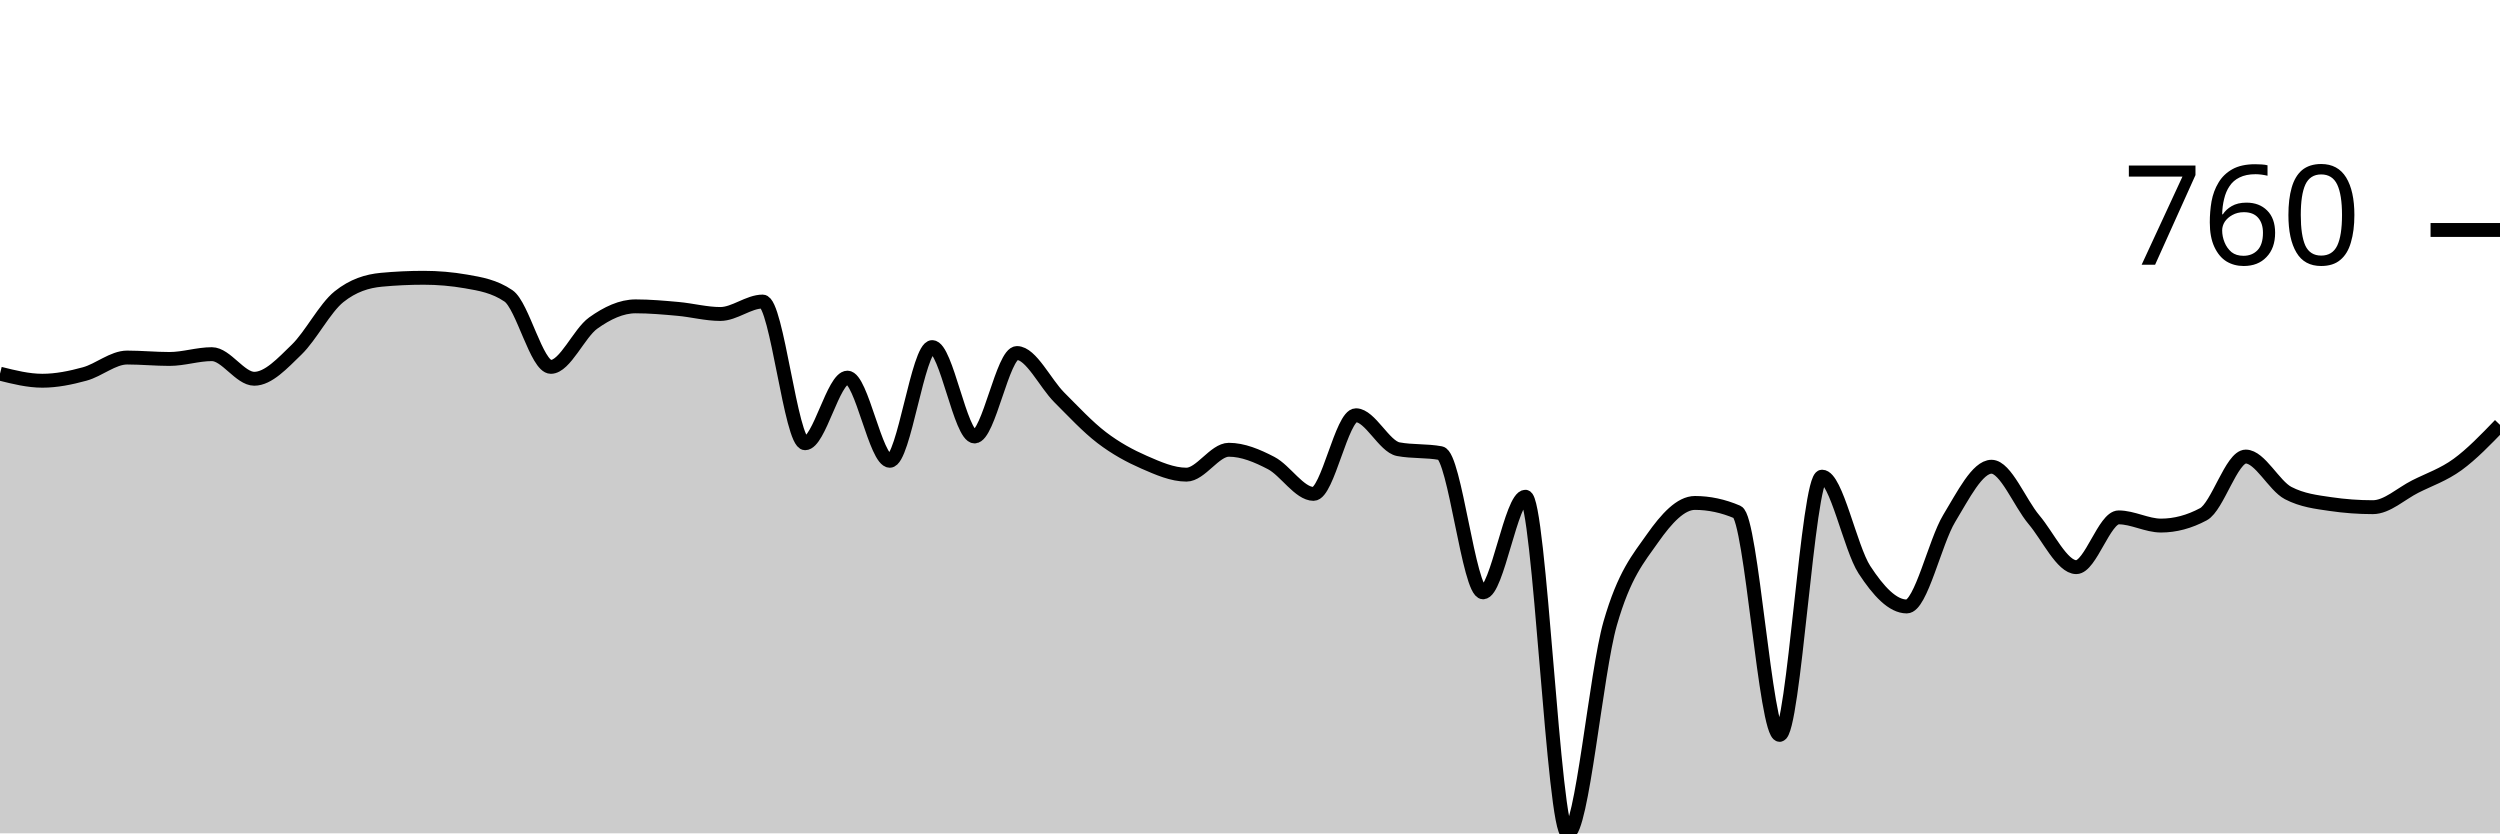
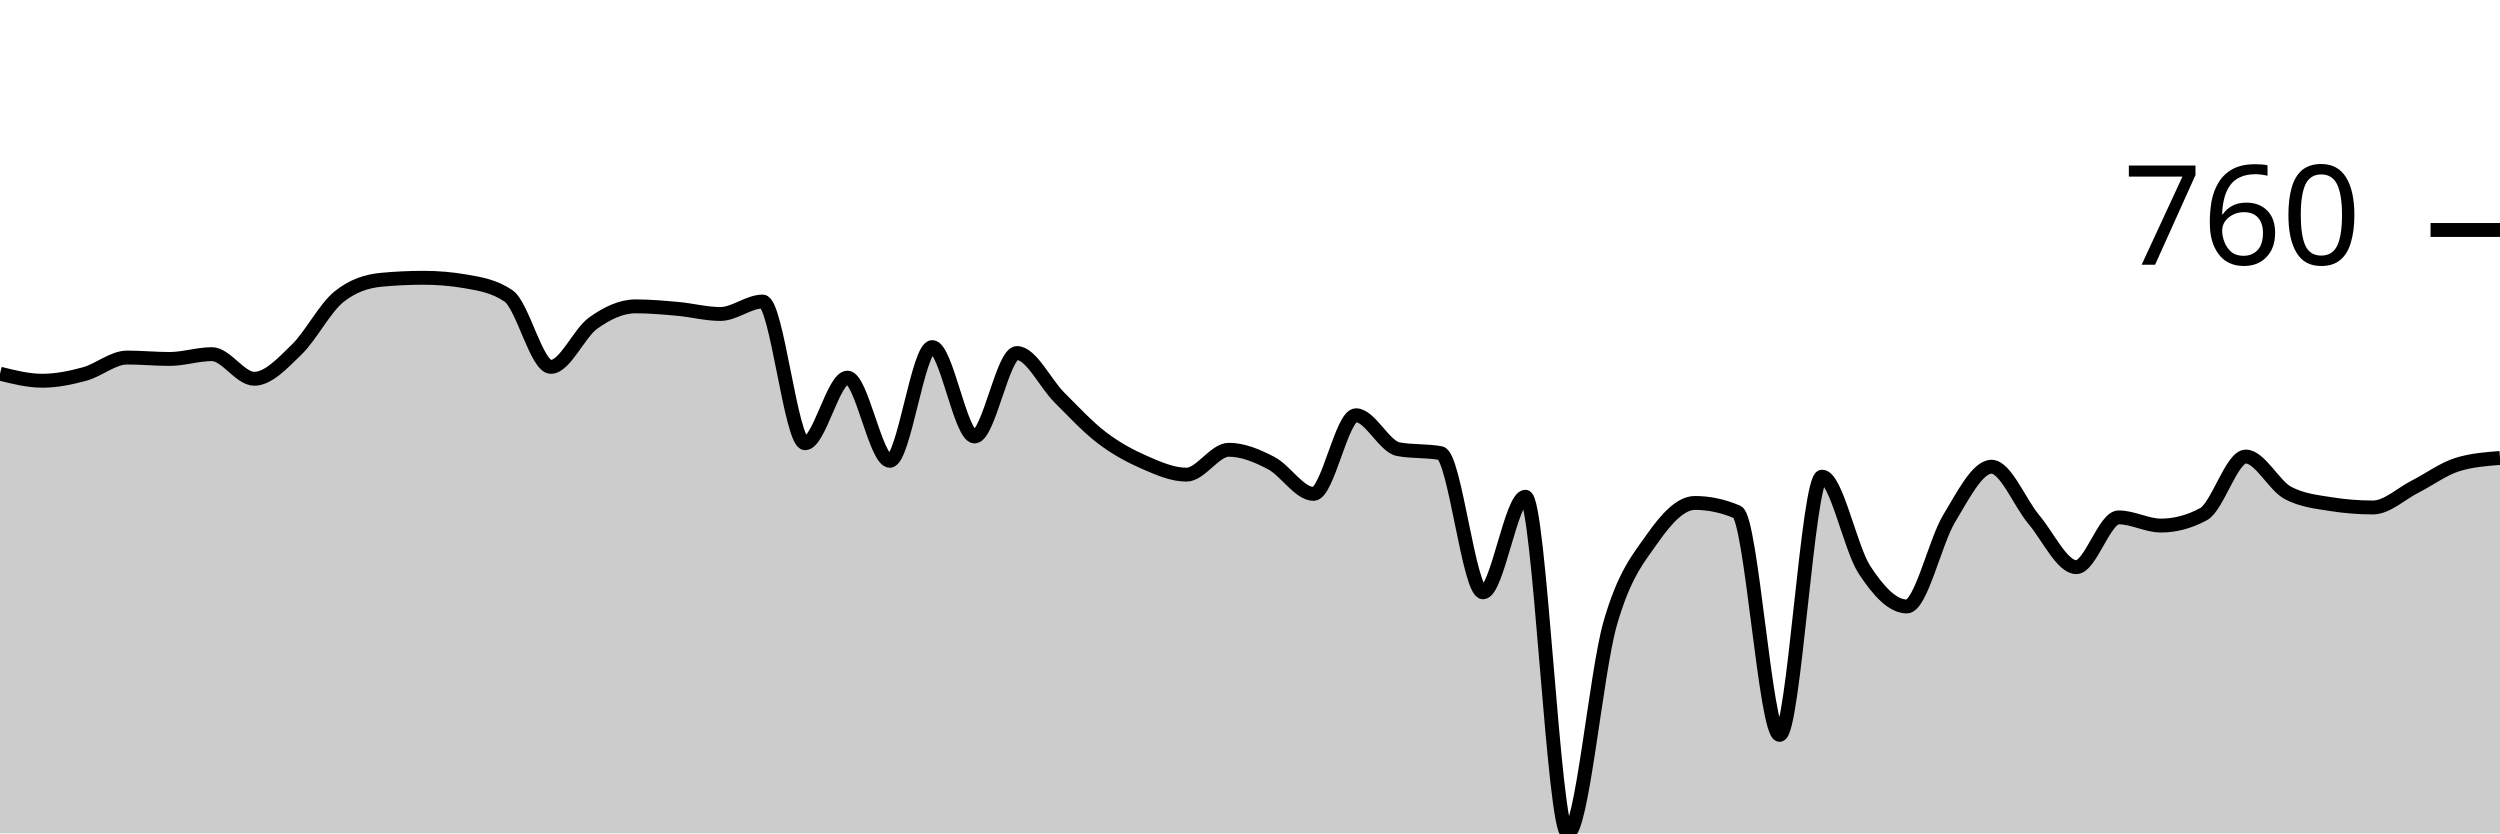
<svg xmlns="http://www.w3.org/2000/svg" viewBox="0 0 180 60">
  <g transform="translate(0,20)">
-     <path class="area" fill="rgba(0, 0, 0, 0.2)" d="M0,6.904C1.017,7.159,2.034,7.413,3.051,7.413C4.068,7.413,5.085,7.203,6.102,6.925C7.119,6.646,8.136,5.743,9.153,5.743C10.169,5.743,11.186,5.845,12.203,5.845C13.22,5.845,14.237,5.499,15.254,5.499C16.271,5.499,17.288,7.271,18.305,7.271C19.322,7.271,20.339,6.158,21.356,5.173C22.373,4.189,23.39,2.179,24.407,1.365C25.424,0.55,26.441,0.238,27.458,0.143C28.475,0.048,29.492,0,30.508,0C31.525,0,32.542,0.088,33.559,0.265C34.576,0.441,35.593,0.611,36.61,1.303C37.627,1.996,38.644,6.415,39.661,6.415C40.678,6.415,41.695,3.985,42.712,3.259C43.729,2.532,44.746,2.057,45.763,2.057C46.78,2.057,47.797,2.149,48.814,2.24C49.831,2.332,50.847,2.607,51.864,2.607C52.881,2.607,53.898,1.711,54.915,1.711C55.932,1.711,56.949,11.914,57.966,11.914C58.983,11.914,60,7.189,61.017,7.189C62.034,7.189,63.051,13.177,64.068,13.177C65.085,13.177,66.102,4.99,67.119,4.99C68.136,4.99,69.153,11.426,70.169,11.426C71.186,11.426,72.203,5.418,73.22,5.418C74.237,5.418,75.254,7.6,76.271,8.615C77.288,9.63,78.305,10.73,79.322,11.507C80.339,12.284,81.356,12.834,82.373,13.279C83.39,13.724,84.407,14.175,85.424,14.175C86.441,14.175,87.458,12.383,88.475,12.383C89.492,12.383,90.508,12.811,91.525,13.34C92.542,13.87,93.559,15.56,94.576,15.56C95.593,15.56,96.61,9.898,97.627,9.898C98.644,9.898,99.661,12.152,100.678,12.342C101.695,12.532,102.712,12.437,103.729,12.627C104.746,12.817,105.763,22.648,106.78,22.648C107.797,22.648,108.814,15.764,109.831,15.764C110.847,15.764,111.864,40,112.881,40C113.898,40,114.915,28.428,115.932,24.888C116.949,21.348,117.966,20.204,118.983,18.758C120,17.312,121.017,16.212,122.034,16.212C123.051,16.212,124.068,16.429,125.085,16.864C126.102,17.298,127.119,32.912,128.136,32.912C129.153,32.912,130.169,14.318,131.186,14.318C132.203,14.318,133.22,19.46,134.237,21.018C135.254,22.576,136.271,23.666,137.288,23.666C138.305,23.666,139.322,19.009,140.339,17.332C141.356,15.655,142.373,13.605,143.39,13.605C144.407,13.605,145.424,16.208,146.441,17.413C147.458,18.618,148.475,20.835,149.492,20.835C150.508,20.835,151.525,17.251,152.542,17.251C153.559,17.251,154.576,17.841,155.593,17.841C156.61,17.841,157.627,17.57,158.644,17.026C159.661,16.483,160.678,12.872,161.695,12.872C162.712,12.872,163.729,14.969,164.746,15.499C165.763,16.029,166.78,16.144,167.797,16.293C168.814,16.443,169.831,16.517,170.847,16.517C171.864,16.517,172.881,15.543,173.898,15.031C174.915,14.518,175.932,14.182,176.949,13.442C177.966,12.702,178.983,11.646,180,10.591L180,40C178.983,40,177.966,40,176.949,40C175.932,40,174.915,40,173.898,40C172.881,40,171.864,40,170.847,40C169.831,40,168.814,40,167.797,40C166.78,40,165.763,40,164.746,40C163.729,40,162.712,40,161.695,40C160.678,40,159.661,40,158.644,40C157.627,40,156.61,40,155.593,40C154.576,40,153.559,40,152.542,40C151.525,40,150.508,40,149.492,40C148.475,40,147.458,40,146.441,40C145.424,40,144.407,40,143.39,40C142.373,40,141.356,40,140.339,40C139.322,40,138.305,40,137.288,40C136.271,40,135.254,40,134.237,40C133.22,40,132.203,40,131.186,40C130.169,40,129.153,40,128.136,40C127.119,40,126.102,40,125.085,40C124.068,40,123.051,40,122.034,40C121.017,40,120,40,118.983,40C117.966,40,116.949,40,115.932,40C114.915,40,113.898,40,112.881,40C111.864,40,110.847,40,109.831,40C108.814,40,107.797,40,106.78,40C105.763,40,104.746,40,103.729,40C102.712,40,101.695,40,100.678,40C99.661,40,98.644,40,97.627,40C96.61,40,95.593,40,94.576,40C93.559,40,92.542,40,91.525,40C90.508,40,89.492,40,88.475,40C87.458,40,86.441,40,85.424,40C84.407,40,83.39,40,82.373,40C81.356,40,80.339,40,79.322,40C78.305,40,77.288,40,76.271,40C75.254,40,74.237,40,73.22,40C72.203,40,71.186,40,70.169,40C69.153,40,68.136,40,67.119,40C66.102,40,65.085,40,64.068,40C63.051,40,62.034,40,61.017,40C60,40,58.983,40,57.966,40C56.949,40,55.932,40,54.915,40C53.898,40,52.881,40,51.864,40C50.847,40,49.831,40,48.814,40C47.797,40,46.78,40,45.763,40C44.746,40,43.729,40,42.712,40C41.695,40,40.678,40,39.661,40C38.644,40,37.627,40,36.61,40C35.593,40,34.576,40,33.559,40C32.542,40,31.525,40,30.508,40C29.492,40,28.475,40,27.458,40C26.441,40,25.424,40,24.407,40C23.39,40,22.373,40,21.356,40C20.339,40,19.322,40,18.305,40C17.288,40,16.271,40,15.254,40C14.237,40,13.22,40,12.203,40C11.186,40,10.169,40,9.153,40C8.136,40,7.119,40,6.102,40C5.085,40,4.068,40,3.051,40C2.034,40,1.017,40,0,40Z" />
-     <path class="line" stroke="black" fill="none" d="M0,6.904C1.017,7.159,2.034,7.413,3.051,7.413C4.068,7.413,5.085,7.203,6.102,6.925C7.119,6.646,8.136,5.743,9.153,5.743C10.169,5.743,11.186,5.845,12.203,5.845C13.22,5.845,14.237,5.499,15.254,5.499C16.271,5.499,17.288,7.271,18.305,7.271C19.322,7.271,20.339,6.158,21.356,5.173C22.373,4.189,23.39,2.179,24.407,1.365C25.424,0.55,26.441,0.238,27.458,0.143C28.475,0.048,29.492,0,30.508,0C31.525,0,32.542,0.088,33.559,0.265C34.576,0.441,35.593,0.611,36.61,1.303C37.627,1.996,38.644,6.415,39.661,6.415C40.678,6.415,41.695,3.985,42.712,3.259C43.729,2.532,44.746,2.057,45.763,2.057C46.78,2.057,47.797,2.149,48.814,2.24C49.831,2.332,50.847,2.607,51.864,2.607C52.881,2.607,53.898,1.711,54.915,1.711C55.932,1.711,56.949,11.914,57.966,11.914C58.983,11.914,60,7.189,61.017,7.189C62.034,7.189,63.051,13.177,64.068,13.177C65.085,13.177,66.102,4.99,67.119,4.99C68.136,4.99,69.153,11.426,70.169,11.426C71.186,11.426,72.203,5.418,73.22,5.418C74.237,5.418,75.254,7.6,76.271,8.615C77.288,9.63,78.305,10.73,79.322,11.507C80.339,12.284,81.356,12.834,82.373,13.279C83.39,13.724,84.407,14.175,85.424,14.175C86.441,14.175,87.458,12.383,88.475,12.383C89.492,12.383,90.508,12.811,91.525,13.34C92.542,13.87,93.559,15.56,94.576,15.56C95.593,15.56,96.61,9.898,97.627,9.898C98.644,9.898,99.661,12.152,100.678,12.342C101.695,12.532,102.712,12.437,103.729,12.627C104.746,12.817,105.763,22.648,106.78,22.648C107.797,22.648,108.814,15.764,109.831,15.764C110.847,15.764,111.864,40,112.881,40C113.898,40,114.915,28.428,115.932,24.888C116.949,21.348,117.966,20.204,118.983,18.758C120,17.312,121.017,16.212,122.034,16.212C123.051,16.212,124.068,16.429,125.085,16.864C126.102,17.298,127.119,32.912,128.136,32.912C129.153,32.912,130.169,14.318,131.186,14.318C132.203,14.318,133.22,19.46,134.237,21.018C135.254,22.576,136.271,23.666,137.288,23.666C138.305,23.666,139.322,19.009,140.339,17.332C141.356,15.655,142.373,13.605,143.39,13.605C144.407,13.605,145.424,16.208,146.441,17.413C147.458,18.618,148.475,20.835,149.492,20.835C150.508,20.835,151.525,17.251,152.542,17.251C153.559,17.251,154.576,17.841,155.593,17.841C156.61,17.841,157.627,17.57,158.644,17.026C159.661,16.483,160.678,12.872,161.695,12.872C162.712,12.872,163.729,14.969,164.746,15.499C165.763,16.029,166.78,16.144,167.797,16.293C168.814,16.443,169.831,16.517,170.847,16.517C171.864,16.517,172.881,15.543,173.898,15.031C174.915,14.518,175.932,14.182,176.949,13.442C177.966,12.702,178.983,11.646,180,10.591" />
+     <path class="area" fill="rgba(0, 0, 0, 0.2)" d="M0,6.904C1.017,7.159,2.034,7.413,3.051,7.413C4.068,7.413,5.085,7.203,6.102,6.925C7.119,6.646,8.136,5.743,9.153,5.743C10.169,5.743,11.186,5.845,12.203,5.845C13.22,5.845,14.237,5.499,15.254,5.499C16.271,5.499,17.288,7.271,18.305,7.271C19.322,7.271,20.339,6.158,21.356,5.173C22.373,4.189,23.39,2.179,24.407,1.365C25.424,0.55,26.441,0.238,27.458,0.143C28.475,0.048,29.492,0,30.508,0C31.525,0,32.542,0.088,33.559,0.265C34.576,0.441,35.593,0.611,36.61,1.303C37.627,1.996,38.644,6.415,39.661,6.415C40.678,6.415,41.695,3.985,42.712,3.259C43.729,2.532,44.746,2.057,45.763,2.057C46.78,2.057,47.797,2.149,48.814,2.24C49.831,2.332,50.847,2.607,51.864,2.607C52.881,2.607,53.898,1.711,54.915,1.711C55.932,1.711,56.949,11.914,57.966,11.914C58.983,11.914,60,7.189,61.017,7.189C62.034,7.189,63.051,13.177,64.068,13.177C65.085,13.177,66.102,4.99,67.119,4.99C68.136,4.99,69.153,11.426,70.169,11.426C71.186,11.426,72.203,5.418,73.22,5.418C74.237,5.418,75.254,7.6,76.271,8.615C77.288,9.63,78.305,10.73,79.322,11.507C80.339,12.284,81.356,12.834,82.373,13.279C83.39,13.724,84.407,14.175,85.424,14.175C86.441,14.175,87.458,12.383,88.475,12.383C89.492,12.383,90.508,12.811,91.525,13.34C92.542,13.87,93.559,15.56,94.576,15.56C95.593,15.56,96.61,9.898,97.627,9.898C98.644,9.898,99.661,12.152,100.678,12.342C101.695,12.532,102.712,12.437,103.729,12.627C104.746,12.817,105.763,22.648,106.78,22.648C107.797,22.648,108.814,15.764,109.831,15.764C110.847,15.764,111.864,40,112.881,40C113.898,40,114.915,28.428,115.932,24.888C116.949,21.348,117.966,20.204,118.983,18.758C120,17.312,121.017,16.212,122.034,16.212C123.051,16.212,124.068,16.429,125.085,16.864C126.102,17.298,127.119,32.912,128.136,32.912C129.153,32.912,130.169,14.318,131.186,14.318C132.203,14.318,133.22,19.46,134.237,21.018C135.254,22.576,136.271,23.666,137.288,23.666C138.305,23.666,139.322,19.009,140.339,17.332C141.356,15.655,142.373,13.605,143.39,13.605C144.407,13.605,145.424,16.208,146.441,17.413C147.458,18.618,148.475,20.835,149.492,20.835C150.508,20.835,151.525,17.251,152.542,17.251C153.559,17.251,154.576,17.841,155.593,17.841C156.61,17.841,157.627,17.57,158.644,17.026C159.661,16.483,160.678,12.872,161.695,12.872C162.712,12.872,163.729,14.969,164.746,15.499C165.763,16.029,166.78,16.13,167.797,16.293C168.814,16.456,169.831,16.538,170.847,16.538C171.864,16.538,172.881,15.547,173.898,15.031C174.915,14.515,175.932,13.754,176.949,13.442C177.966,13.13,178.983,13.052,180,12.974L180,40C178.983,40,177.966,40,176.949,40C175.932,40,174.915,40,173.898,40C172.881,40,171.864,40,170.847,40C169.831,40,168.814,40,167.797,40C166.78,40,165.763,40,164.746,40C163.729,40,162.712,40,161.695,40C160.678,40,159.661,40,158.644,40C157.627,40,156.61,40,155.593,40C154.576,40,153.559,40,152.542,40C151.525,40,150.508,40,149.492,40C148.475,40,147.458,40,146.441,40C145.424,40,144.407,40,143.39,40C142.373,40,141.356,40,140.339,40C139.322,40,138.305,40,137.288,40C136.271,40,135.254,40,134.237,40C133.22,40,132.203,40,131.186,40C130.169,40,129.153,40,128.136,40C127.119,40,126.102,40,125.085,40C124.068,40,123.051,40,122.034,40C121.017,40,120,40,118.983,40C117.966,40,116.949,40,115.932,40C114.915,40,113.898,40,112.881,40C111.864,40,110.847,40,109.831,40C108.814,40,107.797,40,106.78,40C105.763,40,104.746,40,103.729,40C102.712,40,101.695,40,100.678,40C99.661,40,98.644,40,97.627,40C96.61,40,95.593,40,94.576,40C93.559,40,92.542,40,91.525,40C90.508,40,89.492,40,88.475,40C87.458,40,86.441,40,85.424,40C84.407,40,83.39,40,82.373,40C81.356,40,80.339,40,79.322,40C78.305,40,77.288,40,76.271,40C75.254,40,74.237,40,73.22,40C72.203,40,71.186,40,70.169,40C69.153,40,68.136,40,67.119,40C66.102,40,65.085,40,64.068,40C63.051,40,62.034,40,61.017,40C60,40,58.983,40,57.966,40C56.949,40,55.932,40,54.915,40C53.898,40,52.881,40,51.864,40C50.847,40,49.831,40,48.814,40C47.797,40,46.78,40,45.763,40C44.746,40,43.729,40,42.712,40C41.695,40,40.678,40,39.661,40C38.644,40,37.627,40,36.61,40C35.593,40,34.576,40,33.559,40C32.542,40,31.525,40,30.508,40C29.492,40,28.475,40,27.458,40C26.441,40,25.424,40,24.407,40C23.39,40,22.373,40,21.356,40C20.339,40,19.322,40,18.305,40C17.288,40,16.271,40,15.254,40C14.237,40,13.22,40,12.203,40C11.186,40,10.169,40,9.153,40C8.136,40,7.119,40,6.102,40C5.085,40,4.068,40,3.051,40C2.034,40,1.017,40,0,40Z" />
+     <path class="line" stroke="black" fill="none" d="M0,6.904C1.017,7.159,2.034,7.413,3.051,7.413C4.068,7.413,5.085,7.203,6.102,6.925C7.119,6.646,8.136,5.743,9.153,5.743C10.169,5.743,11.186,5.845,12.203,5.845C13.22,5.845,14.237,5.499,15.254,5.499C16.271,5.499,17.288,7.271,18.305,7.271C19.322,7.271,20.339,6.158,21.356,5.173C22.373,4.189,23.39,2.179,24.407,1.365C25.424,0.55,26.441,0.238,27.458,0.143C28.475,0.048,29.492,0,30.508,0C31.525,0,32.542,0.088,33.559,0.265C34.576,0.441,35.593,0.611,36.61,1.303C37.627,1.996,38.644,6.415,39.661,6.415C40.678,6.415,41.695,3.985,42.712,3.259C43.729,2.532,44.746,2.057,45.763,2.057C46.78,2.057,47.797,2.149,48.814,2.24C49.831,2.332,50.847,2.607,51.864,2.607C52.881,2.607,53.898,1.711,54.915,1.711C55.932,1.711,56.949,11.914,57.966,11.914C58.983,11.914,60,7.189,61.017,7.189C62.034,7.189,63.051,13.177,64.068,13.177C65.085,13.177,66.102,4.99,67.119,4.99C68.136,4.99,69.153,11.426,70.169,11.426C71.186,11.426,72.203,5.418,73.22,5.418C74.237,5.418,75.254,7.6,76.271,8.615C77.288,9.63,78.305,10.73,79.322,11.507C80.339,12.284,81.356,12.834,82.373,13.279C83.39,13.724,84.407,14.175,85.424,14.175C86.441,14.175,87.458,12.383,88.475,12.383C89.492,12.383,90.508,12.811,91.525,13.34C92.542,13.87,93.559,15.56,94.576,15.56C95.593,15.56,96.61,9.898,97.627,9.898C98.644,9.898,99.661,12.152,100.678,12.342C101.695,12.532,102.712,12.437,103.729,12.627C104.746,12.817,105.763,22.648,106.78,22.648C107.797,22.648,108.814,15.764,109.831,15.764C110.847,15.764,111.864,40,112.881,40C113.898,40,114.915,28.428,115.932,24.888C116.949,21.348,117.966,20.204,118.983,18.758C120,17.312,121.017,16.212,122.034,16.212C123.051,16.212,124.068,16.429,125.085,16.864C126.102,17.298,127.119,32.912,128.136,32.912C129.153,32.912,130.169,14.318,131.186,14.318C132.203,14.318,133.22,19.46,134.237,21.018C135.254,22.576,136.271,23.666,137.288,23.666C138.305,23.666,139.322,19.009,140.339,17.332C141.356,15.655,142.373,13.605,143.39,13.605C144.407,13.605,145.424,16.208,146.441,17.413C147.458,18.618,148.475,20.835,149.492,20.835C150.508,20.835,151.525,17.251,152.542,17.251C153.559,17.251,154.576,17.841,155.593,17.841C156.61,17.841,157.627,17.57,158.644,17.026C159.661,16.483,160.678,12.872,161.695,12.872C162.712,12.872,163.729,14.969,164.746,15.499C165.763,16.029,166.78,16.13,167.797,16.293C168.814,16.456,169.831,16.538,170.847,16.538C171.864,16.538,172.881,15.547,173.898,15.031C174.915,14.515,175.932,13.754,176.949,13.442C177.966,13.13,178.983,13.052,180,12.974" />
    <path class="axis-ceiling" stroke-width="1" stroke="black" fill="none" d="M175,-3.442L180,-3.442" />
    <text class="axis-ceiling-label" font-family="sans-serif" text-anchor="end" font-size="10px" x="170" y="-0.942">760</text>
  </g>
</svg>
